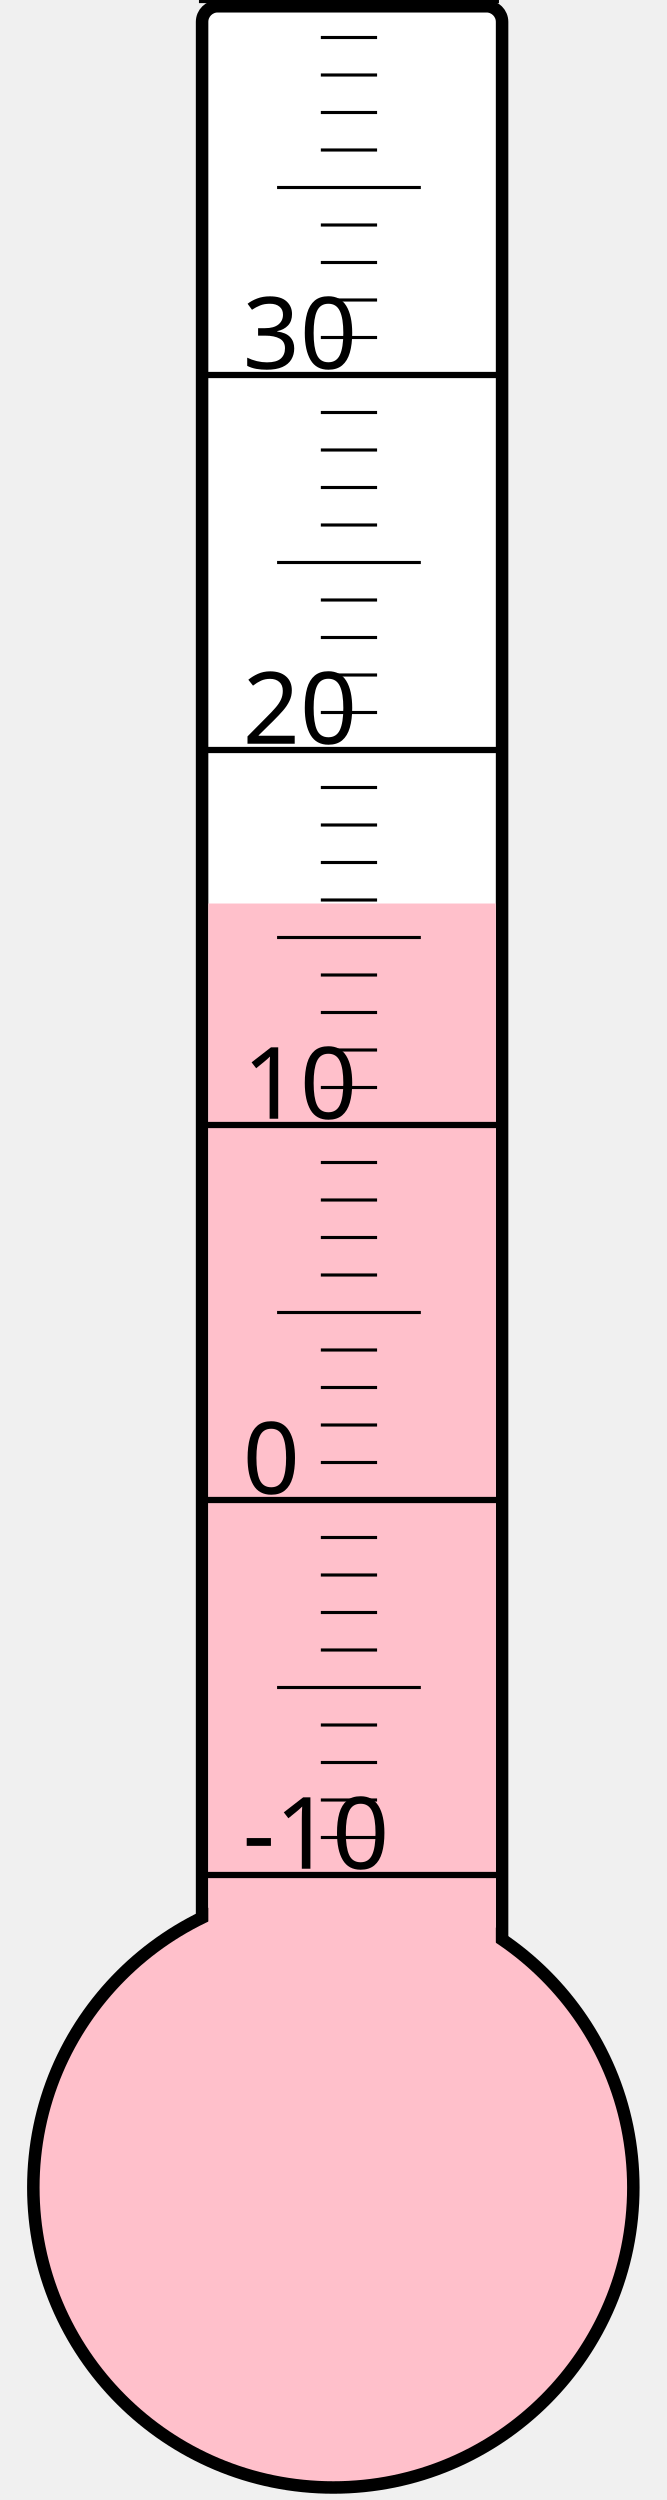
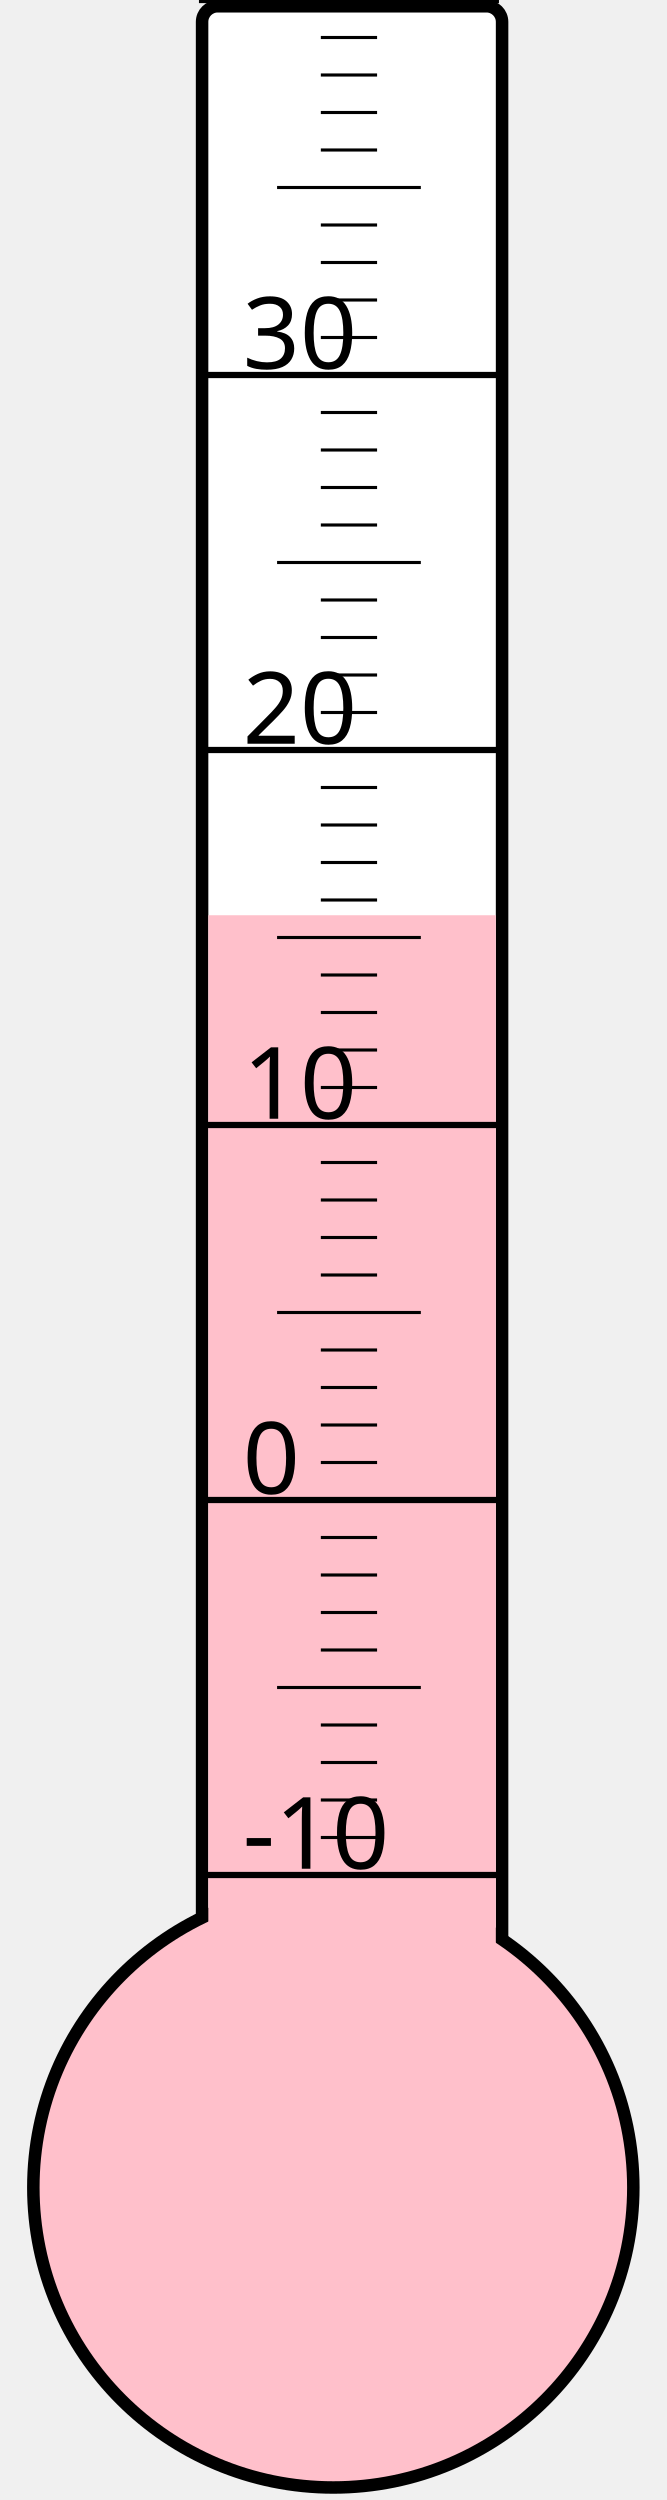
<svg xmlns="http://www.w3.org/2000/svg" width="40px" height="150px" viewBox="0 0 200 800">
  <rect width="200" height="800" x="0" y="0" style="fill: #ffffeb; fill-opacity: 0;" />
  <rect width="96" height="680" x="58" y="2" rx="5" ry="5" style="fill: white; fill-opacity: 1; stroke: black; stroke-width: 4;" />
  <circle cx="100" cy="700" r="96" style="fill: pink; stroke: black; stroke-width: 4;" />
-   <rect width="92" height="410.875" x="60" y="289.125" style="fill: pink; fill-opacity: 1; stroke-width: 0;" />
+   <rect width="92" height="407.125" x="60" y="292.875" style="fill: pink; fill-opacity: 1; stroke-width: 0;" />
  <text x="71" y="598" style="font-family: sans-serif; font-size: 24pt;">-10</text>
  <text x="71" y="478" style="font-family: sans-serif; font-size: 24pt;">0</text>
  <text x="71" y="358" style="font-family: sans-serif; font-size: 24pt;">10</text>
  <text x="71" y="238" style="font-family: sans-serif; font-size: 24pt;">20</text>
  <text x="71" y="118" style="font-family: sans-serif; font-size: 24pt;">30</text>
  <g style="stroke: black;">
    <line x1="57" y1="600" x2="153" y2="600" style="stroke-width: 2;" />
    <line x1="96" y1="588" x2="114" y2="588" style="stroke-width: 1;" />
    <line x1="96" y1="576" x2="114" y2="576" style="stroke-width: 1;" />
    <line x1="96" y1="564" x2="114" y2="564" style="stroke-width: 1;" />
    <line x1="96" y1="552" x2="114" y2="552" style="stroke-width: 1;" />
    <line x1="82" y1="540" x2="128" y2="540" style="stroke-width: 1;" />
    <line x1="96" y1="528" x2="114" y2="528" style="stroke-width: 1;" />
    <line x1="96" y1="516" x2="114" y2="516" style="stroke-width: 1;" />
    <line x1="96" y1="504" x2="114" y2="504" style="stroke-width: 1;" />
    <line x1="96" y1="492" x2="114" y2="492" style="stroke-width: 1;" />
    <line x1="57" y1="480" x2="153" y2="480" style="stroke-width: 2;" />
    <line x1="96" y1="468" x2="114" y2="468" style="stroke-width: 1;" />
    <line x1="96" y1="456" x2="114" y2="456" style="stroke-width: 1;" />
    <line x1="96" y1="444" x2="114" y2="444" style="stroke-width: 1;" />
    <line x1="96" y1="432" x2="114" y2="432" style="stroke-width: 1;" />
    <line x1="82" y1="420" x2="128" y2="420" style="stroke-width: 1;" />
    <line x1="96" y1="408" x2="114" y2="408" style="stroke-width: 1;" />
    <line x1="96" y1="396" x2="114" y2="396" style="stroke-width: 1;" />
    <line x1="96" y1="384" x2="114" y2="384" style="stroke-width: 1;" />
    <line x1="96" y1="372" x2="114" y2="372" style="stroke-width: 1;" />
    <line x1="57" y1="360" x2="153" y2="360" style="stroke-width: 2;" />
    <line x1="96" y1="348" x2="114" y2="348" style="stroke-width: 1;" />
    <line x1="96" y1="336" x2="114" y2="336" style="stroke-width: 1;" />
    <line x1="96" y1="324" x2="114" y2="324" style="stroke-width: 1;" />
    <line x1="96" y1="312" x2="114" y2="312" style="stroke-width: 1;" />
    <line x1="82" y1="300" x2="128" y2="300" style="stroke-width: 1;" />
    <line x1="96" y1="288" x2="114" y2="288" style="stroke-width: 1;" />
    <line x1="96" y1="276" x2="114" y2="276" style="stroke-width: 1;" />
    <line x1="96" y1="264" x2="114" y2="264" style="stroke-width: 1;" />
    <line x1="96" y1="252" x2="114" y2="252" style="stroke-width: 1;" />
    <line x1="57" y1="240" x2="153" y2="240" style="stroke-width: 2;" />
    <line x1="96" y1="228" x2="114" y2="228" style="stroke-width: 1;" />
    <line x1="96" y1="216" x2="114" y2="216" style="stroke-width: 1;" />
    <line x1="96" y1="204" x2="114" y2="204" style="stroke-width: 1;" />
    <line x1="96" y1="192" x2="114" y2="192" style="stroke-width: 1;" />
    <line x1="82" y1="180" x2="128" y2="180" style="stroke-width: 1;" />
    <line x1="96" y1="168" x2="114" y2="168" style="stroke-width: 1;" />
    <line x1="96" y1="156" x2="114" y2="156" style="stroke-width: 1;" />
    <line x1="96" y1="144" x2="114" y2="144" style="stroke-width: 1;" />
    <line x1="96" y1="132" x2="114" y2="132" style="stroke-width: 1;" />
    <line x1="57" y1="120" x2="153" y2="120" style="stroke-width: 2;" />
    <line x1="96" y1="108" x2="114" y2="108" style="stroke-width: 1;" />
    <line x1="96" y1="96" x2="114" y2="96" style="stroke-width: 1;" />
    <line x1="96" y1="84" x2="114" y2="84" style="stroke-width: 1;" />
    <line x1="96" y1="72" x2="114" y2="72" style="stroke-width: 1;" />
    <line x1="82" y1="60" x2="128" y2="60" style="stroke-width: 1;" />
    <line x1="96" y1="48" x2="114" y2="48" style="stroke-width: 1;" />
    <line x1="96" y1="36" x2="114" y2="36" style="stroke-width: 1;" />
    <line x1="96" y1="24" x2="114" y2="24" style="stroke-width: 1;" />
    <line x1="96" y1="12" x2="114" y2="12" style="stroke-width: 1;" />
    <line x1="57" y1="0" x2="153" y2="0" style="stroke-width: 2;" />
  </g>
</svg>
